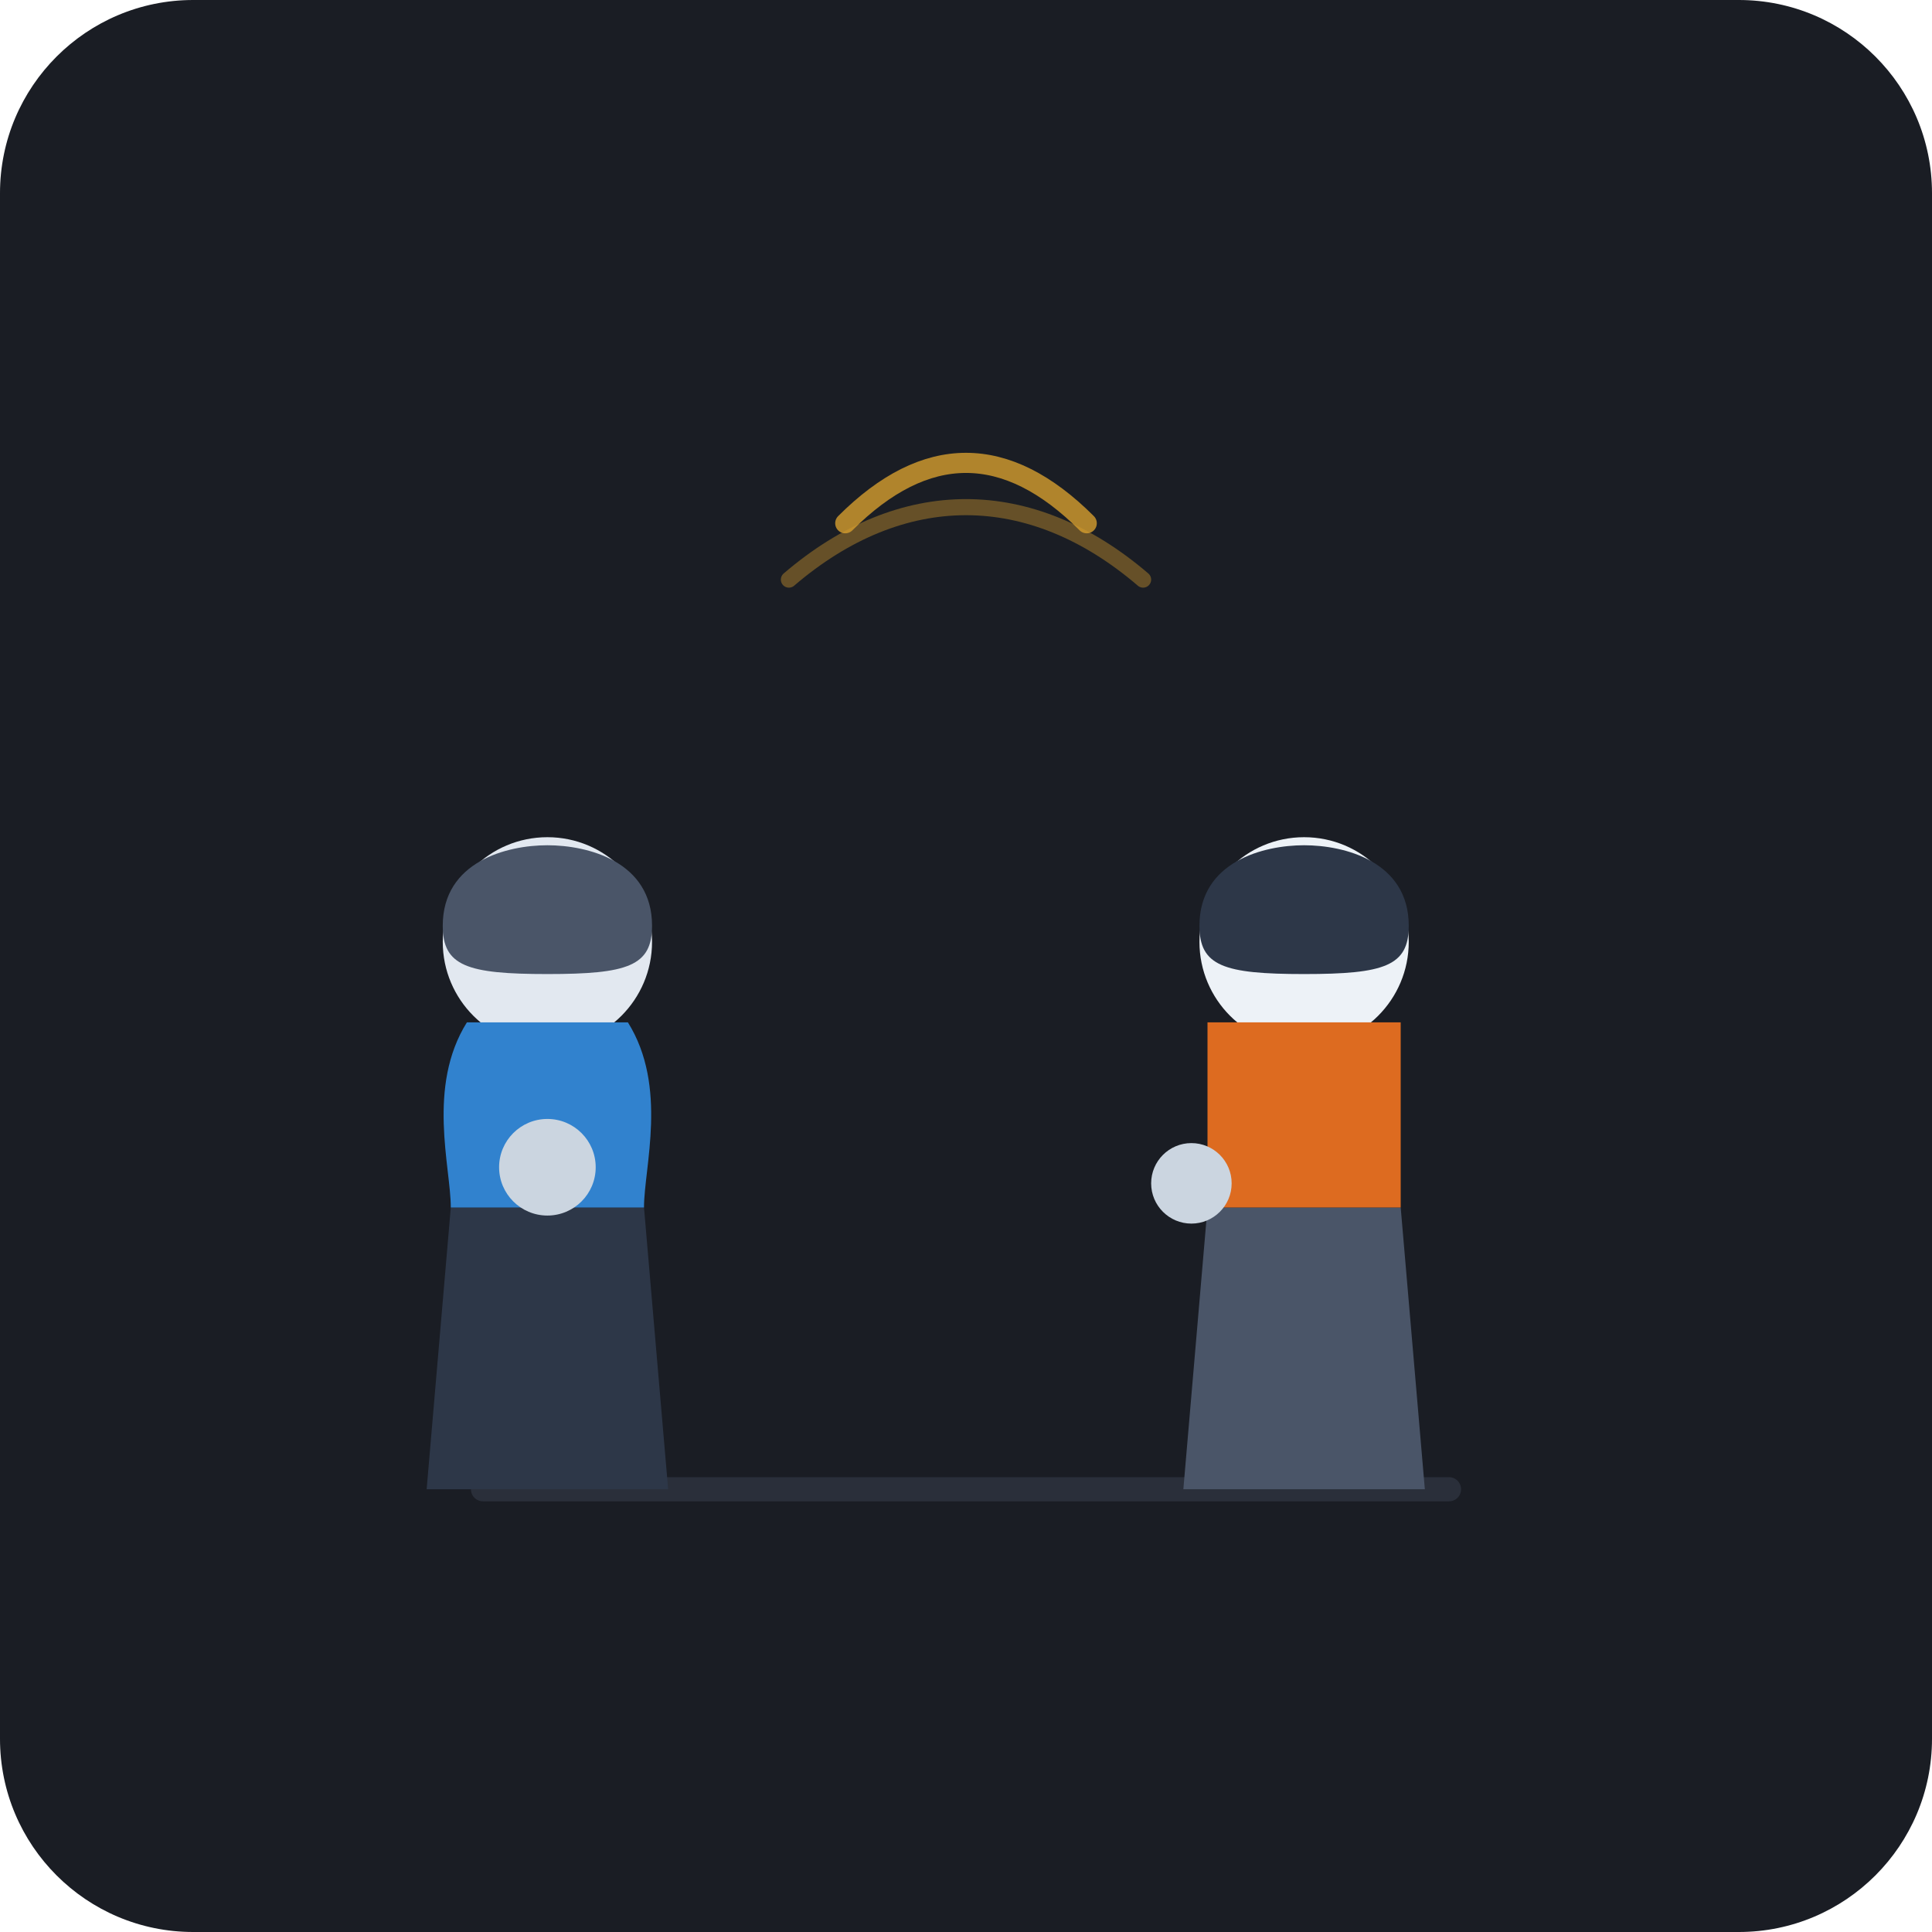
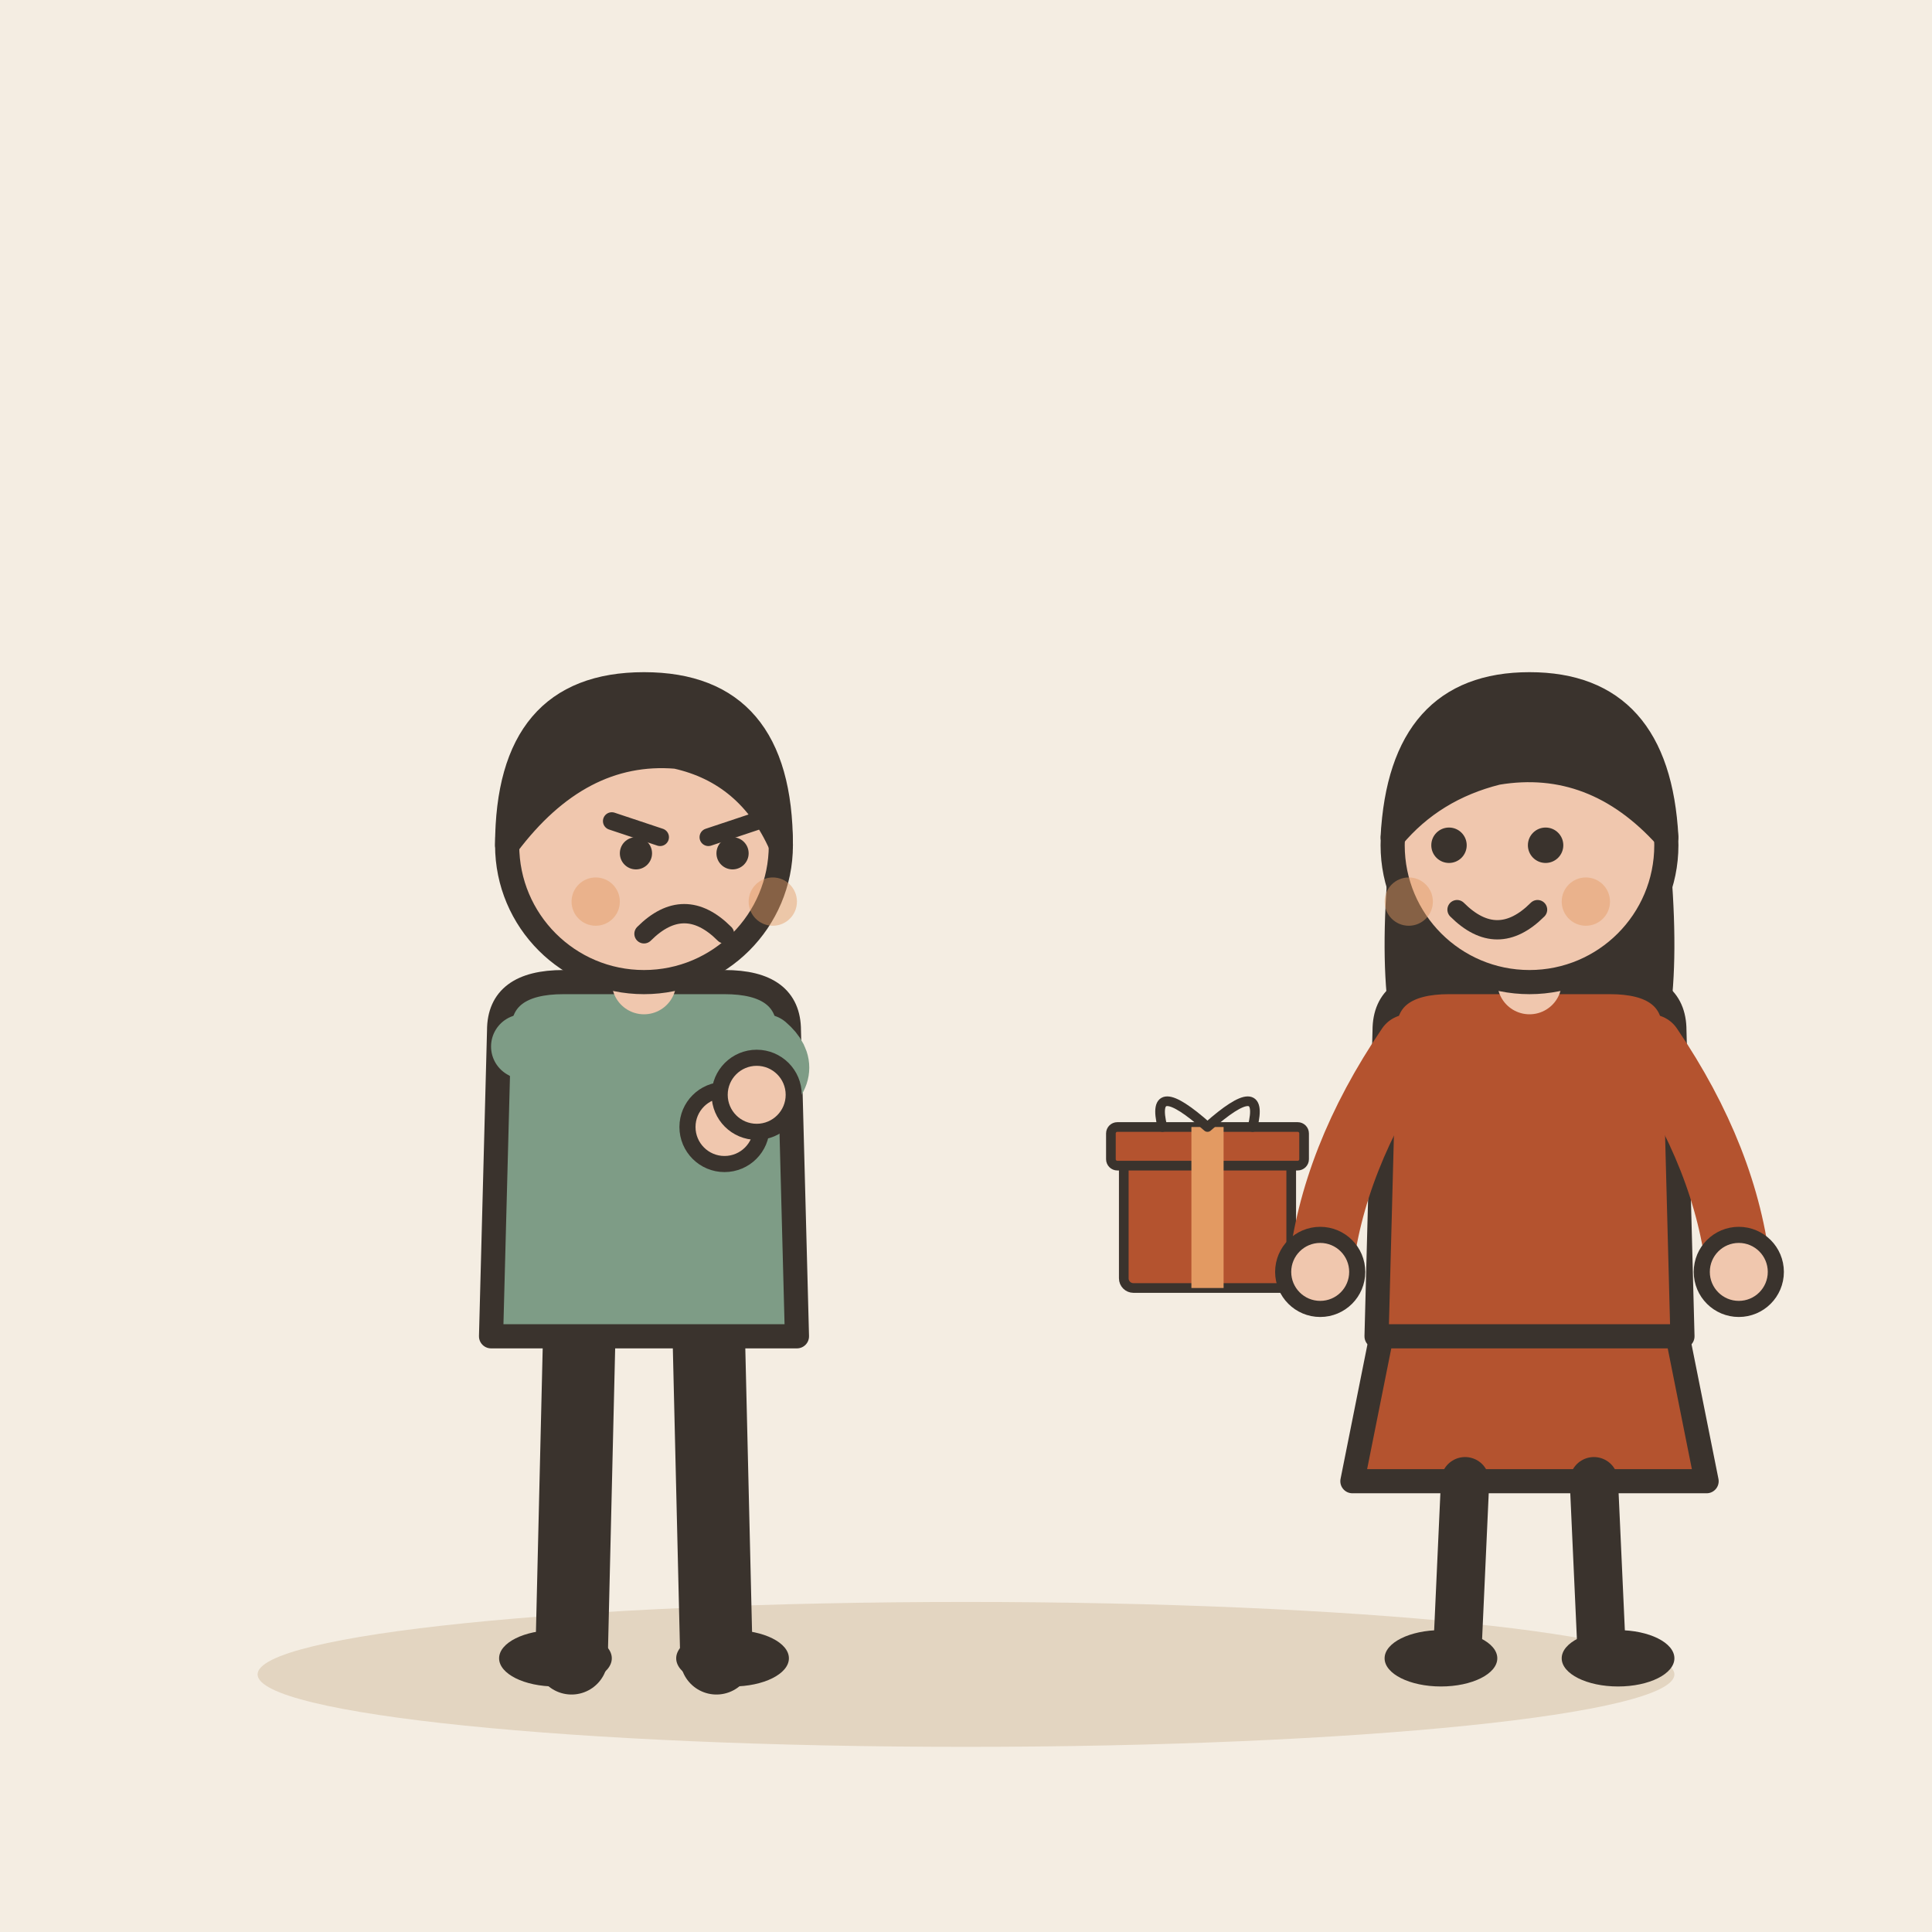
- <svg xmlns="http://www.w3.org/2000/svg" viewBox="0 0 240 240" width="100%" height="100%">
-   <rect width="240" height="240" rx="24" fill="#1A1D24" />
-   <line x1="60" y1="185" x2="180" y2="185" stroke="#2A2F3A" stroke-width="3" stroke-linecap="round" />
-   <g transform="translate(68, 95)">
-     <path d="M-12 55 L12 55 L15 90 L-15 90 Z" fill="#2D3748" />
-     <circle cx="0" cy="22" r="13" fill="#E2E8F0" />
-     <path d="M-13 20 C-13 12 -5 10 0 10 C5 10 13 12 13 20 C13 25 10 26 0 26 C-10 26 -13 25 -13 20 Z" fill="#4A5568" />
-     <path d="M-10 32 C-15 40 -12 50 -12 55 L12 55 C12 50 15 40 10 32 Z" fill="#3182CE" />
-     <circle cx="0" cy="50" r="6" fill="#CBD5E0" />
+ <svg xmlns="http://www.w3.org/2000/svg" viewBox="0 0 240 240" data-style="editorial">
+   <rect width="240" height="240" fill="#F4EDE2" />
+   <ellipse cx="120" cy="208" rx="88" ry="9" fill="#E3D5C1" />
+   <g transform="translate(80 206)">
+     <path d="M-8 -42L-9 0" stroke="#3A332D" stroke-width="9" stroke-linecap="round" fill="none" />
+     <path d="M8 -42L9 0" stroke="#3A332D" stroke-width="9" stroke-linecap="round" fill="none" />
+     <ellipse cx="-11" cy="0" rx="7" ry="3.5" fill="#3A332D" />
+     <ellipse cx="11" cy="0" rx="7" ry="3.5" fill="#3A332D" />
+     <path d="M-18 -78Q-18 -84 -10 -84L10 -84Q18 -84 18 -78L19 -40L-19 -40Z" fill="#7E9C86" stroke="#3A332D" stroke-width="3" stroke-linecap="round" stroke-linejoin="round" />
+     <path d="M-15 -76Q-6.5 -71 10 -66" fill="none" stroke="#7E9C86" stroke-width="8" stroke-linecap="round" stroke-linejoin="round" />
+     <circle cx="10" cy="-66" r="4.6" fill="#F0C7AE" stroke="#3A332D" stroke-linecap="round" stroke-linejoin="round" stroke-width="2" />
+     <path d="M15 -76Q18.5 -73 14 -70" fill="none" stroke="#7E9C86" stroke-width="8" stroke-linecap="round" stroke-linejoin="round" />
+     <circle cx="14" cy="-70" r="4.6" fill="#F0C7AE" stroke="#3A332D" stroke-linecap="round" stroke-linejoin="round" stroke-width="2" />
+     <path d="M0 -84L0 -88" stroke="#F0C7AE" stroke-width="8" stroke-linecap="round" fill="none" />
+     <circle cx="0" cy="-101" r="17" fill="#F0C7AE" stroke="#3A332D" stroke-width="3" stroke-linecap="round" stroke-linejoin="round" />
+     <path d="M-17 -101Q-17 -121 0 -121Q17 -121 17 -101Q13 -110 4 -112Q-8 -113 -17 -101Z" fill="#3A332D" stroke="#3A332D" stroke-width="3" stroke-linecap="round" stroke-linejoin="round" />
+     <path d="M-4 -104L2 -102" fill="none" stroke="#3A332D" stroke-width="2.2" stroke-linecap="round" stroke-linejoin="round" />
+     <path d="M14 -104L8 -102" fill="none" stroke="#3A332D" stroke-width="2.2" stroke-linecap="round" stroke-linejoin="round" />
+     <circle cx="-1" cy="-100" r="2" fill="#3A332D" />
+     <circle cx="11" cy="-100" r="2" fill="#3A332D" />
+     <path d="M0 -90Q5 -95 10 -90" fill="none" stroke="#3A332D" stroke-width="2.4" stroke-linecap="round" stroke-linejoin="round" />
+     <circle cx="-6" cy="-94" r="3" fill="#E39A62" opacity="0.45" />
+     <circle cx="16" cy="-94" r="3" fill="#E39A62" opacity="0.45" />
  </g>
-   <g transform="translate(162, 95)">
-     <path d="M-12 55 L12 55 L15 90 L-15 90 Z" fill="#4A5568" />
-     <circle cx="0" cy="22" r="13" fill="#EDF2F7" />
-     <path d="M-13 20 C-13 12 -5 10 0 10 C5 10 13 12 13 20 C13 25 10 26 0 26 C-10 26 -13 25 -13 20 Z" fill="#2D3748" />
-     <path d="M-12 32 L12 32 L12 55 L-12 55 Z" fill="#DD6B20" />
-     <circle cx="-14" cy="52" r="5" fill="#CBD5E0" />
+   <g transform="translate(150 160) scale(0.4 0.4)">
+     <rect x="-26" y="-40" width="52" height="40" rx="3" fill="#B4532F" stroke="#3A332D" stroke-width="3" stroke-linecap="round" stroke-linejoin="round" />
+     <rect x="-30" y="-50" width="60" height="12" rx="2" fill="#B4532F" stroke="#3A332D" stroke-width="3" stroke-linecap="round" stroke-linejoin="round" />
+     <rect x="-5" y="-50" width="10" height="50" rx="0" fill="#E39A62" />
+     <path d="M0 -50Q-18 -66 -14 -50M0 -50Q18 -66 14 -50" fill="none" stroke="#3A332D" stroke-width="3" stroke-linecap="round" stroke-linejoin="round" />
  </g>
-   <g transform="translate(120, 75)">
-     <path d="M-15 -10 C-5 -20 5 -20 15 -10" fill="none" stroke="#D69E2E" stroke-width="2.5" stroke-linecap="round" opacity="0.8" />
-     <path d="M-22 -3 C-8 -15 8 -15 22 -3" fill="none" stroke="#D69E2E" stroke-width="2" stroke-linecap="round" opacity="0.4" />
+   <g transform="translate(190 206)">
+     <path d="M-18 -42L-22 -22L22 -22L18 -42Z" fill="#B4532F" stroke="#3A332D" stroke-width="3" stroke-linecap="round" stroke-linejoin="round" />
+     <path d="M-8 -22L-9 0" stroke="#3A332D" stroke-width="6" stroke-linecap="round" fill="none" />
+     <path d="M8 -22L9 0" stroke="#3A332D" stroke-width="6" stroke-linecap="round" fill="none" />
+     <ellipse cx="-11" cy="0" rx="7" ry="3.5" fill="#3A332D" />
+     <ellipse cx="11" cy="0" rx="7" ry="3.5" fill="#3A332D" />
+     <path d="M-17 -104Q-20 -78 -14 -70L-6 -78L6 -78L14 -70Q20 -78 17 -104Z" fill="#3A332D" />
+     <path d="M-18 -78Q-18 -84 -10 -84L10 -84Q18 -84 18 -78L19 -40L-19 -40Z" fill="#B4532F" stroke="#3A332D" stroke-width="3" stroke-linecap="round" stroke-linejoin="round" />
+     <path d="M-15 -76Q-24.5 -62 -26 -48" fill="none" stroke="#B4532F" stroke-width="8" stroke-linecap="round" stroke-linejoin="round" />
+     <circle cx="-26" cy="-48" r="4.6" fill="#F0C7AE" stroke="#3A332D" stroke-linecap="round" stroke-linejoin="round" stroke-width="2" />
+     <path d="M15 -76Q24.5 -62 26 -48" fill="none" stroke="#B4532F" stroke-width="8" stroke-linecap="round" stroke-linejoin="round" />
+     <circle cx="26" cy="-48" r="4.6" fill="#F0C7AE" stroke="#3A332D" stroke-linecap="round" stroke-linejoin="round" stroke-width="2" />
+     <path d="M0 -84L0 -88" stroke="#F0C7AE" stroke-width="8" stroke-linecap="round" fill="none" />
+     <circle cx="0" cy="-101" r="17" fill="#F0C7AE" stroke="#3A332D" stroke-width="3" stroke-linecap="round" stroke-linejoin="round" />
+     <path d="M-17 -102Q-16 -121 0 -121Q16 -121 17 -102Q8 -112 -4 -110Q-12 -108 -17 -102Z" fill="#3A332D" stroke="#3A332D" stroke-width="3" stroke-linecap="round" stroke-linejoin="round" />
+     <circle cx="-10" cy="-101" r="2.2" fill="#3A332D" />
+     <circle cx="2" cy="-101" r="2.2" fill="#3A332D" />
+     <path d="M-9 -93Q-4 -88 1 -93" fill="none" stroke="#3A332D" stroke-width="2.4" stroke-linecap="round" stroke-linejoin="round" />
+     <circle cx="-15" cy="-94" r="3" fill="#E39A62" opacity="0.45" />
+     <circle cx="7" cy="-94" r="3" fill="#E39A62" opacity="0.45" />
  </g>
</svg>
